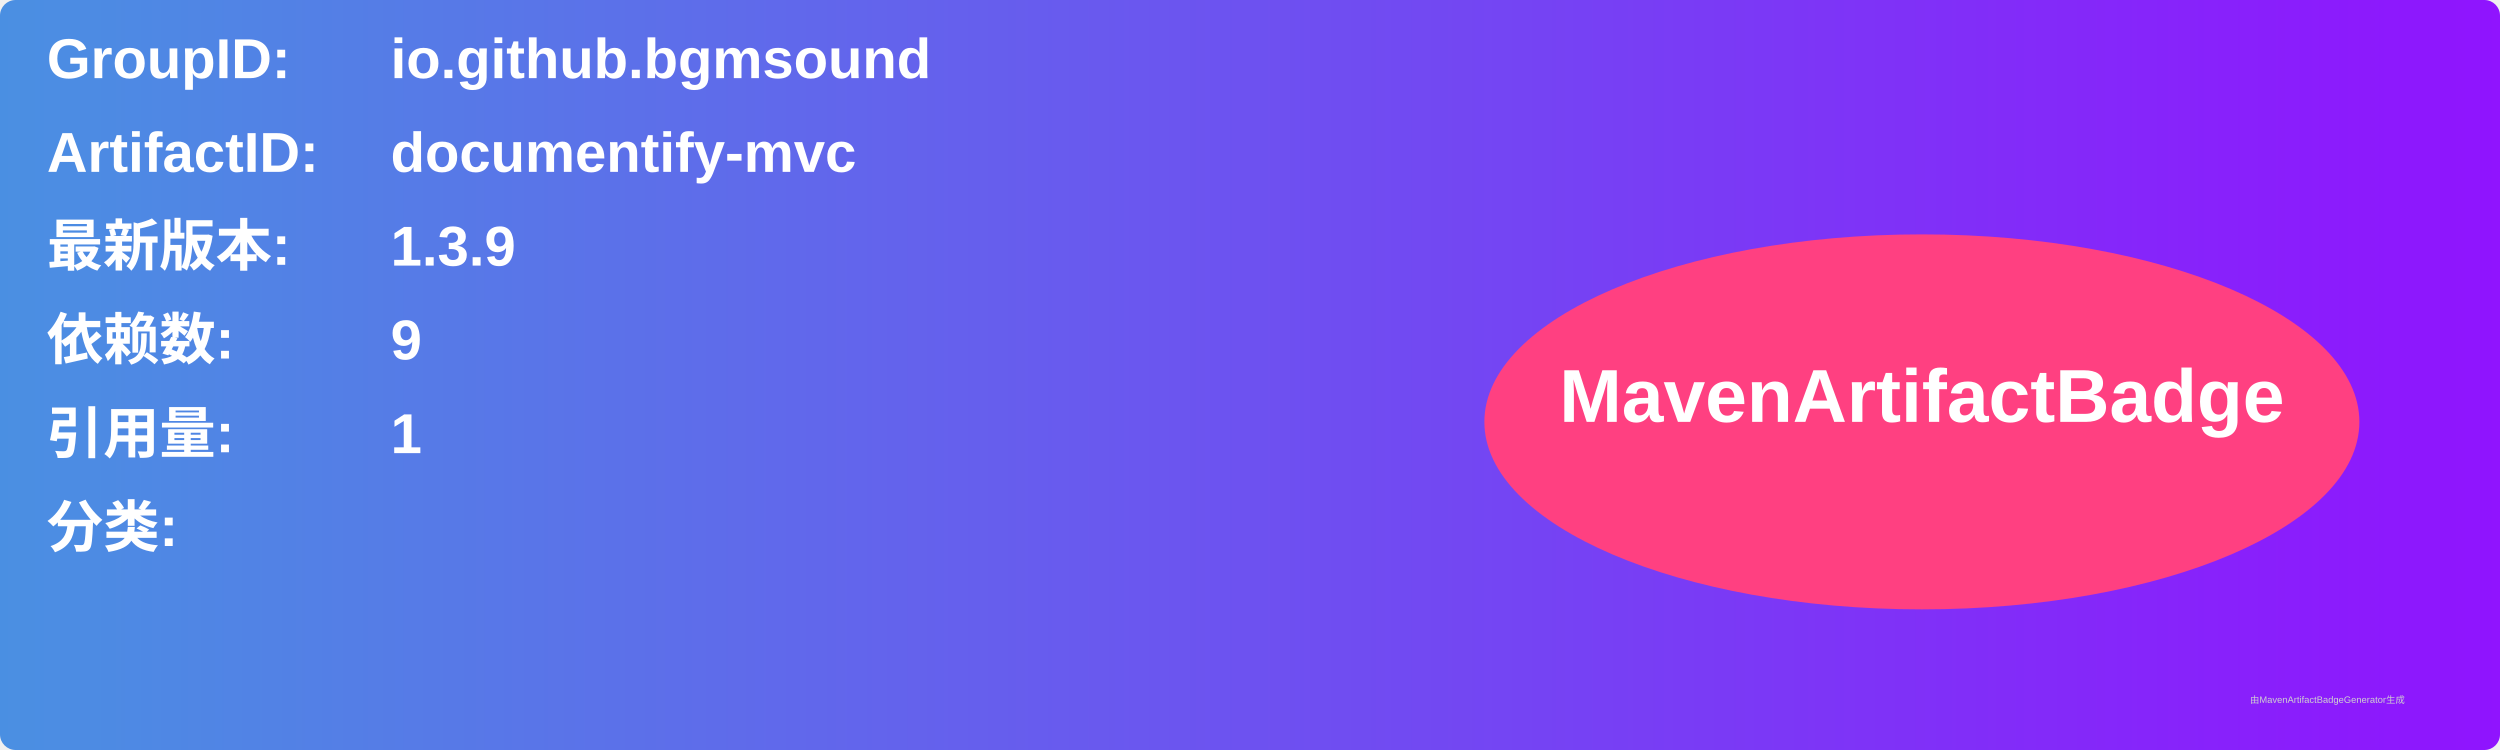
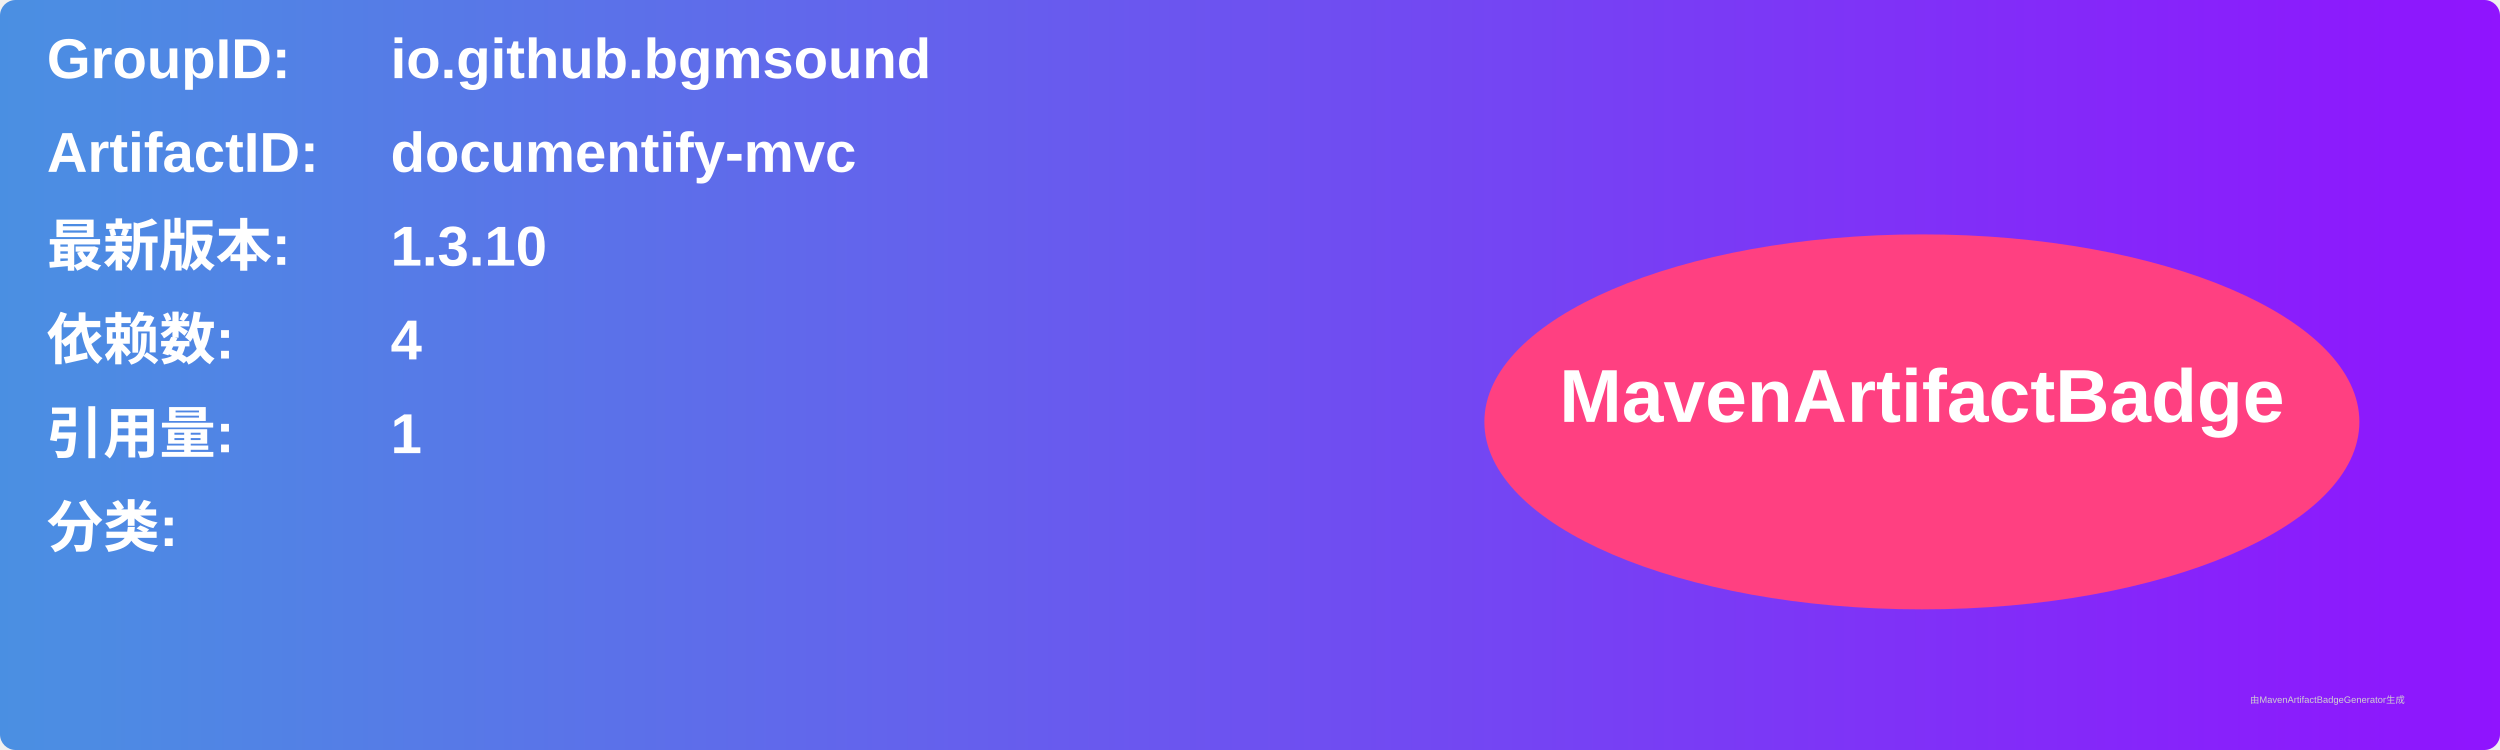
<svg xmlns="http://www.w3.org/2000/svg" width="800" height="240" viewBox="0 0 800 240">
  <linearGradient id="grad" x1="0%" y1="0%" x2="100%" y2="0%">
    <stop offset="0%" stop-color="#4a90e2" />
    <stop offset="100%" stop-color="#9013fe" />
  </linearGradient>
  <rect width="100%" height="100%" rx="5" ry="5" fill="url(#grad)" />
  <g transform="translate(15, 15)">
    <text x="0" y="10" font-family="Arial" font-size="18" fill="white" font-weight="bold" width="260">GroupID:</text>
    <text x="110" y="10" font-family="Arial" font-size="18" fill="white" font-weight="bold" width="460">io.github.bgmsound</text>
    <text x="0" y="40" font-family="Arial" font-size="18" fill="white" font-weight="bold" width="260">ArtifactID:</text>
    <text x="110" y="40" font-family="Arial" font-size="18" fill="white" font-weight="bold" width="460">documentify-mvc</text>
    <text x="0" y="70" font-family="Arial" font-size="18" fill="white" font-weight="bold">最新版本:</text>
    <text x="110" y="70" font-family="Arial" font-size="18" fill="white" font-weight="bold">
-       <tspan font-weight="bold">1.3.9</tspan>
+       <tspan font-weight="bold">1.3.10</tspan>
    </text>
    <text x="0" y="100" font-family="Arial" font-size="18" fill="white" font-weight="bold">依赖数: </text>
    <text x="110" y="100" font-family="Arial" font-size="18" fill="white">
-       <tspan font-weight="bold">9</tspan>
+       <tspan font-weight="bold">4</tspan>
    </text>
    <text x="0" y="130" font-family="Arial" font-size="18" fill="white" font-weight="bold">引用量: </text>
    <text x="110" y="130" font-family="Arial" font-size="18" fill="white">
      <tspan font-weight="bold">1</tspan>
    </text>
    <text x="0" y="160" font-family="Arial" font-size="18" fill="white" font-weight="bold">分类:</text>
    <text x="10" y="190" font-family="Arial" font-size="10" fill="white">
      <tspan font-weight="bold" />
    </text>
    <ellipse cx="600" cy="120" rx="140" ry="60" fill="#ff4081" />
    <text x="600" y="120" text-anchor="middle" font-family="Arial" font-size="24" fill="white" font-weight="bold">MavenArtifactBadge</text>
  </g>
  <text x="720" y="225" font-family="Arial" font-size="3" fill="#d0d0d0">由MavenArtifactBadgeGenerator生成</text>
</svg>
